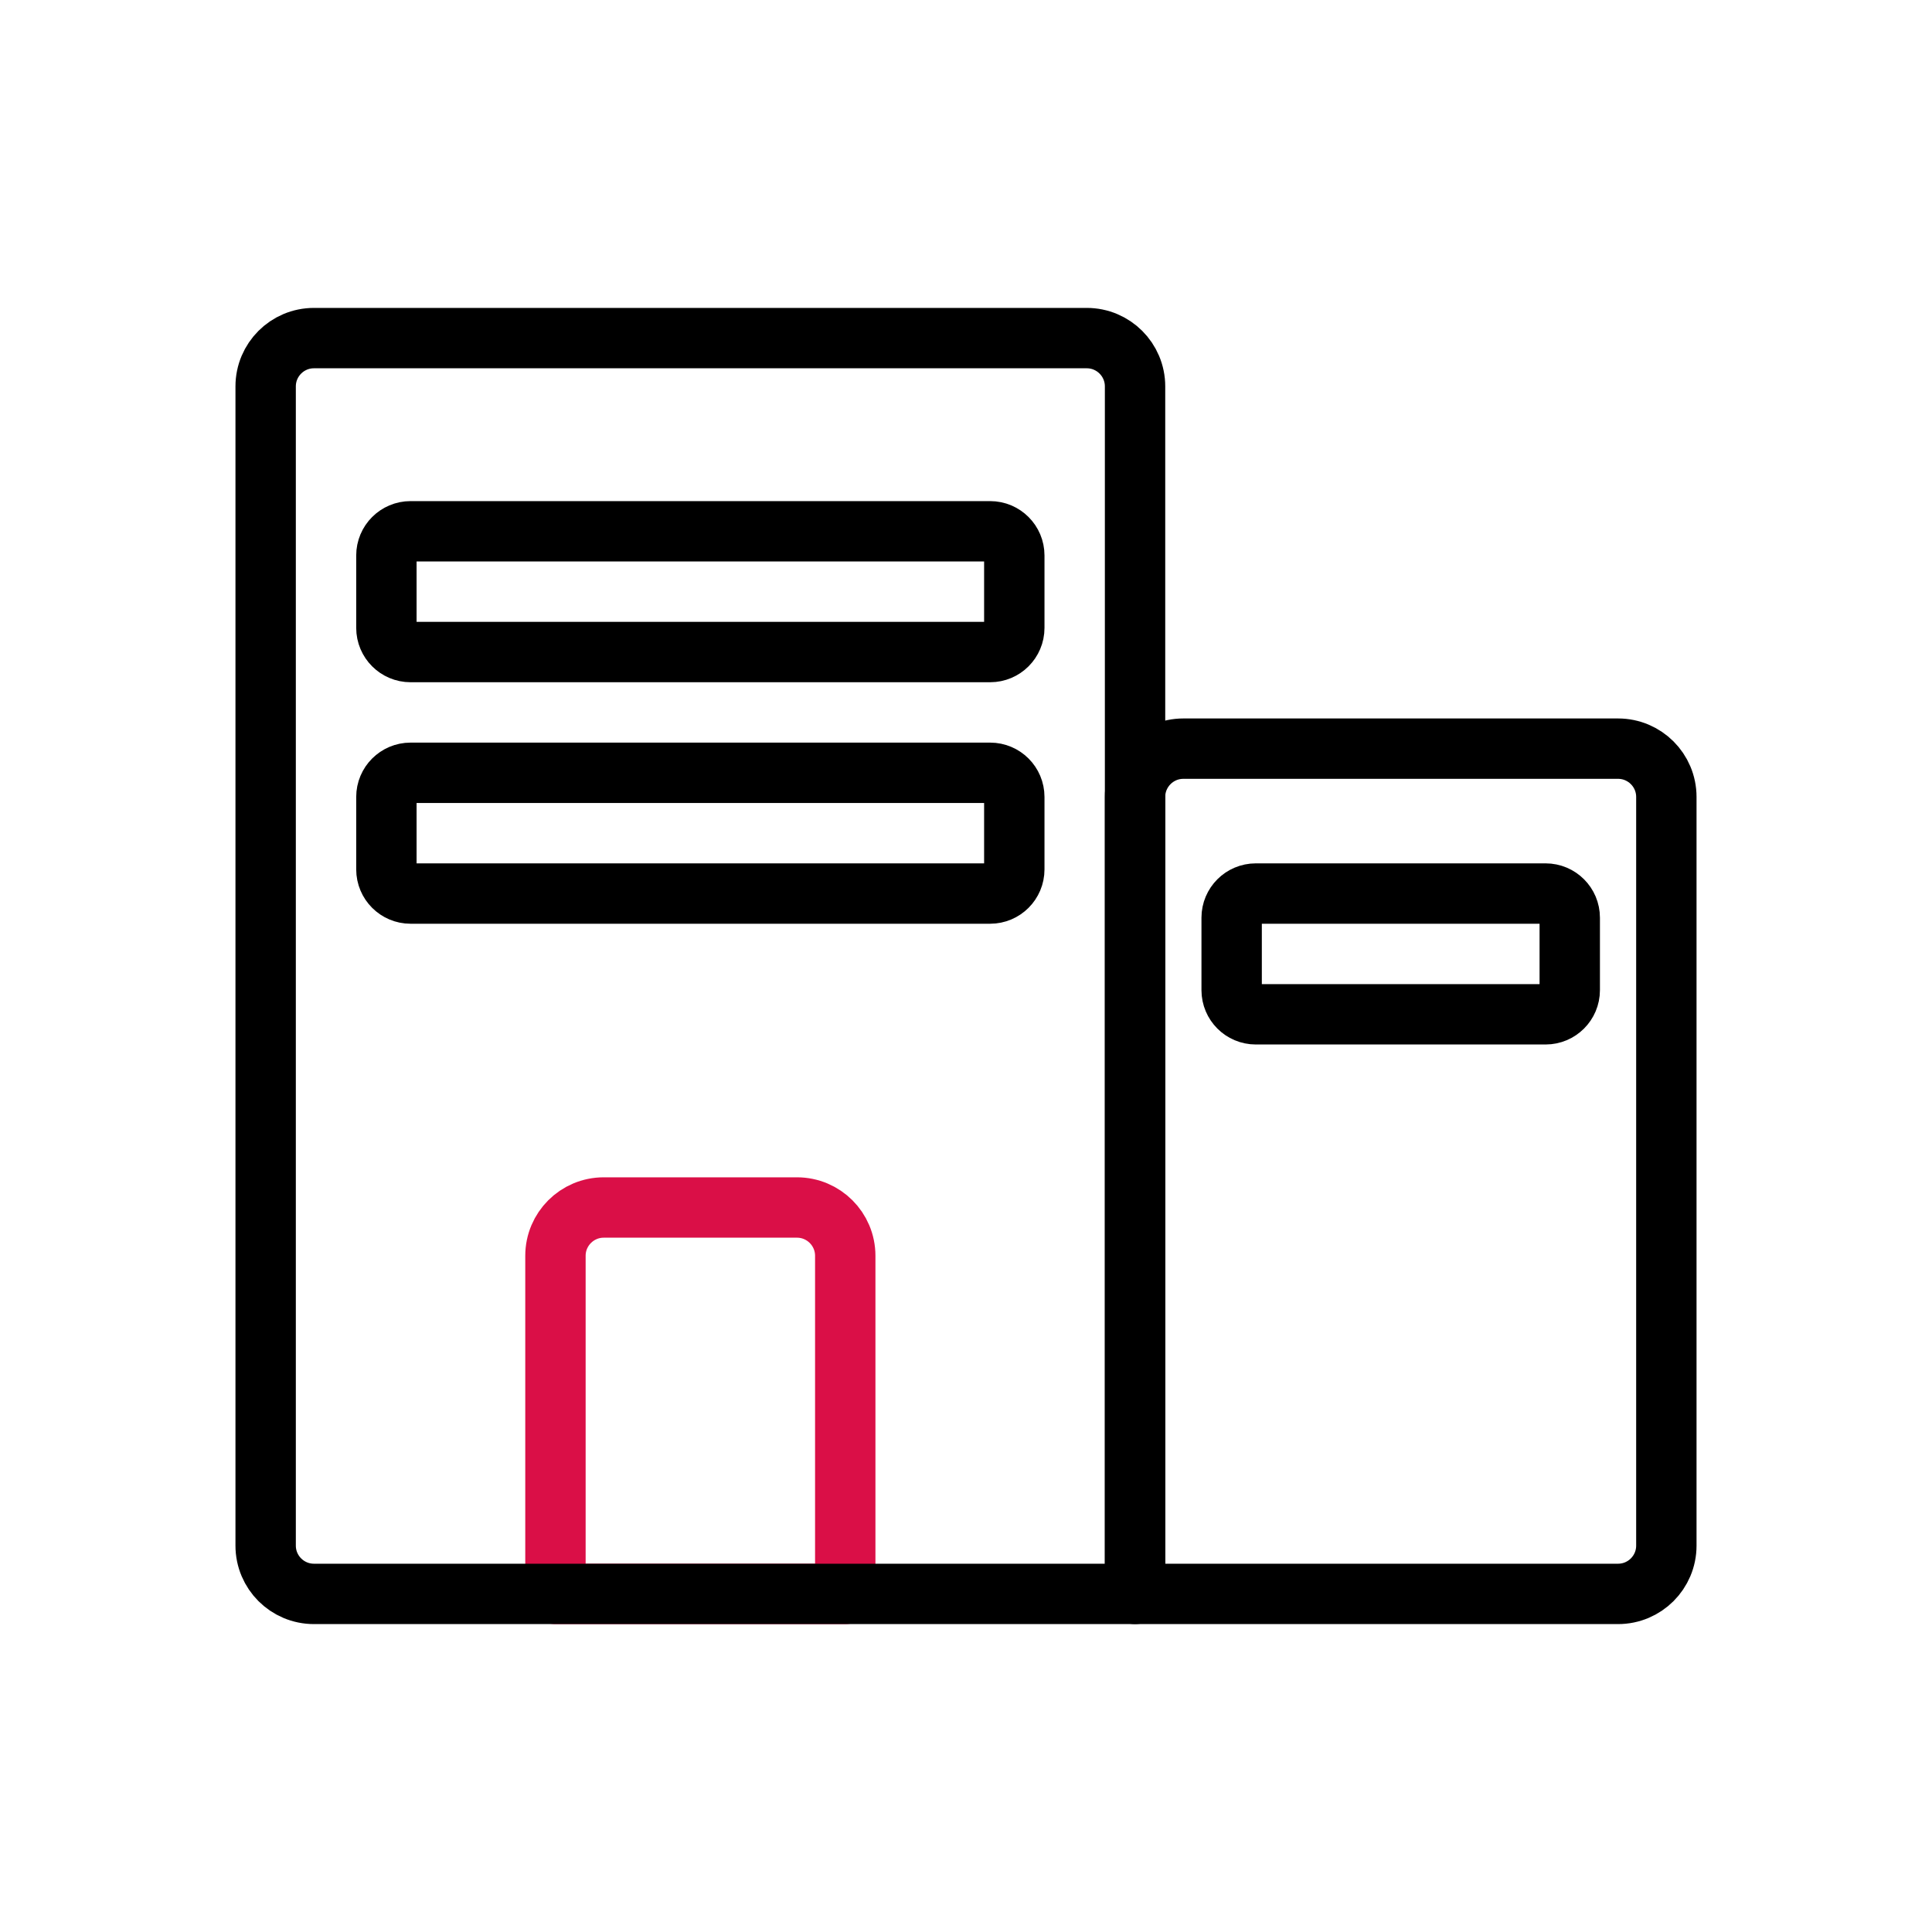
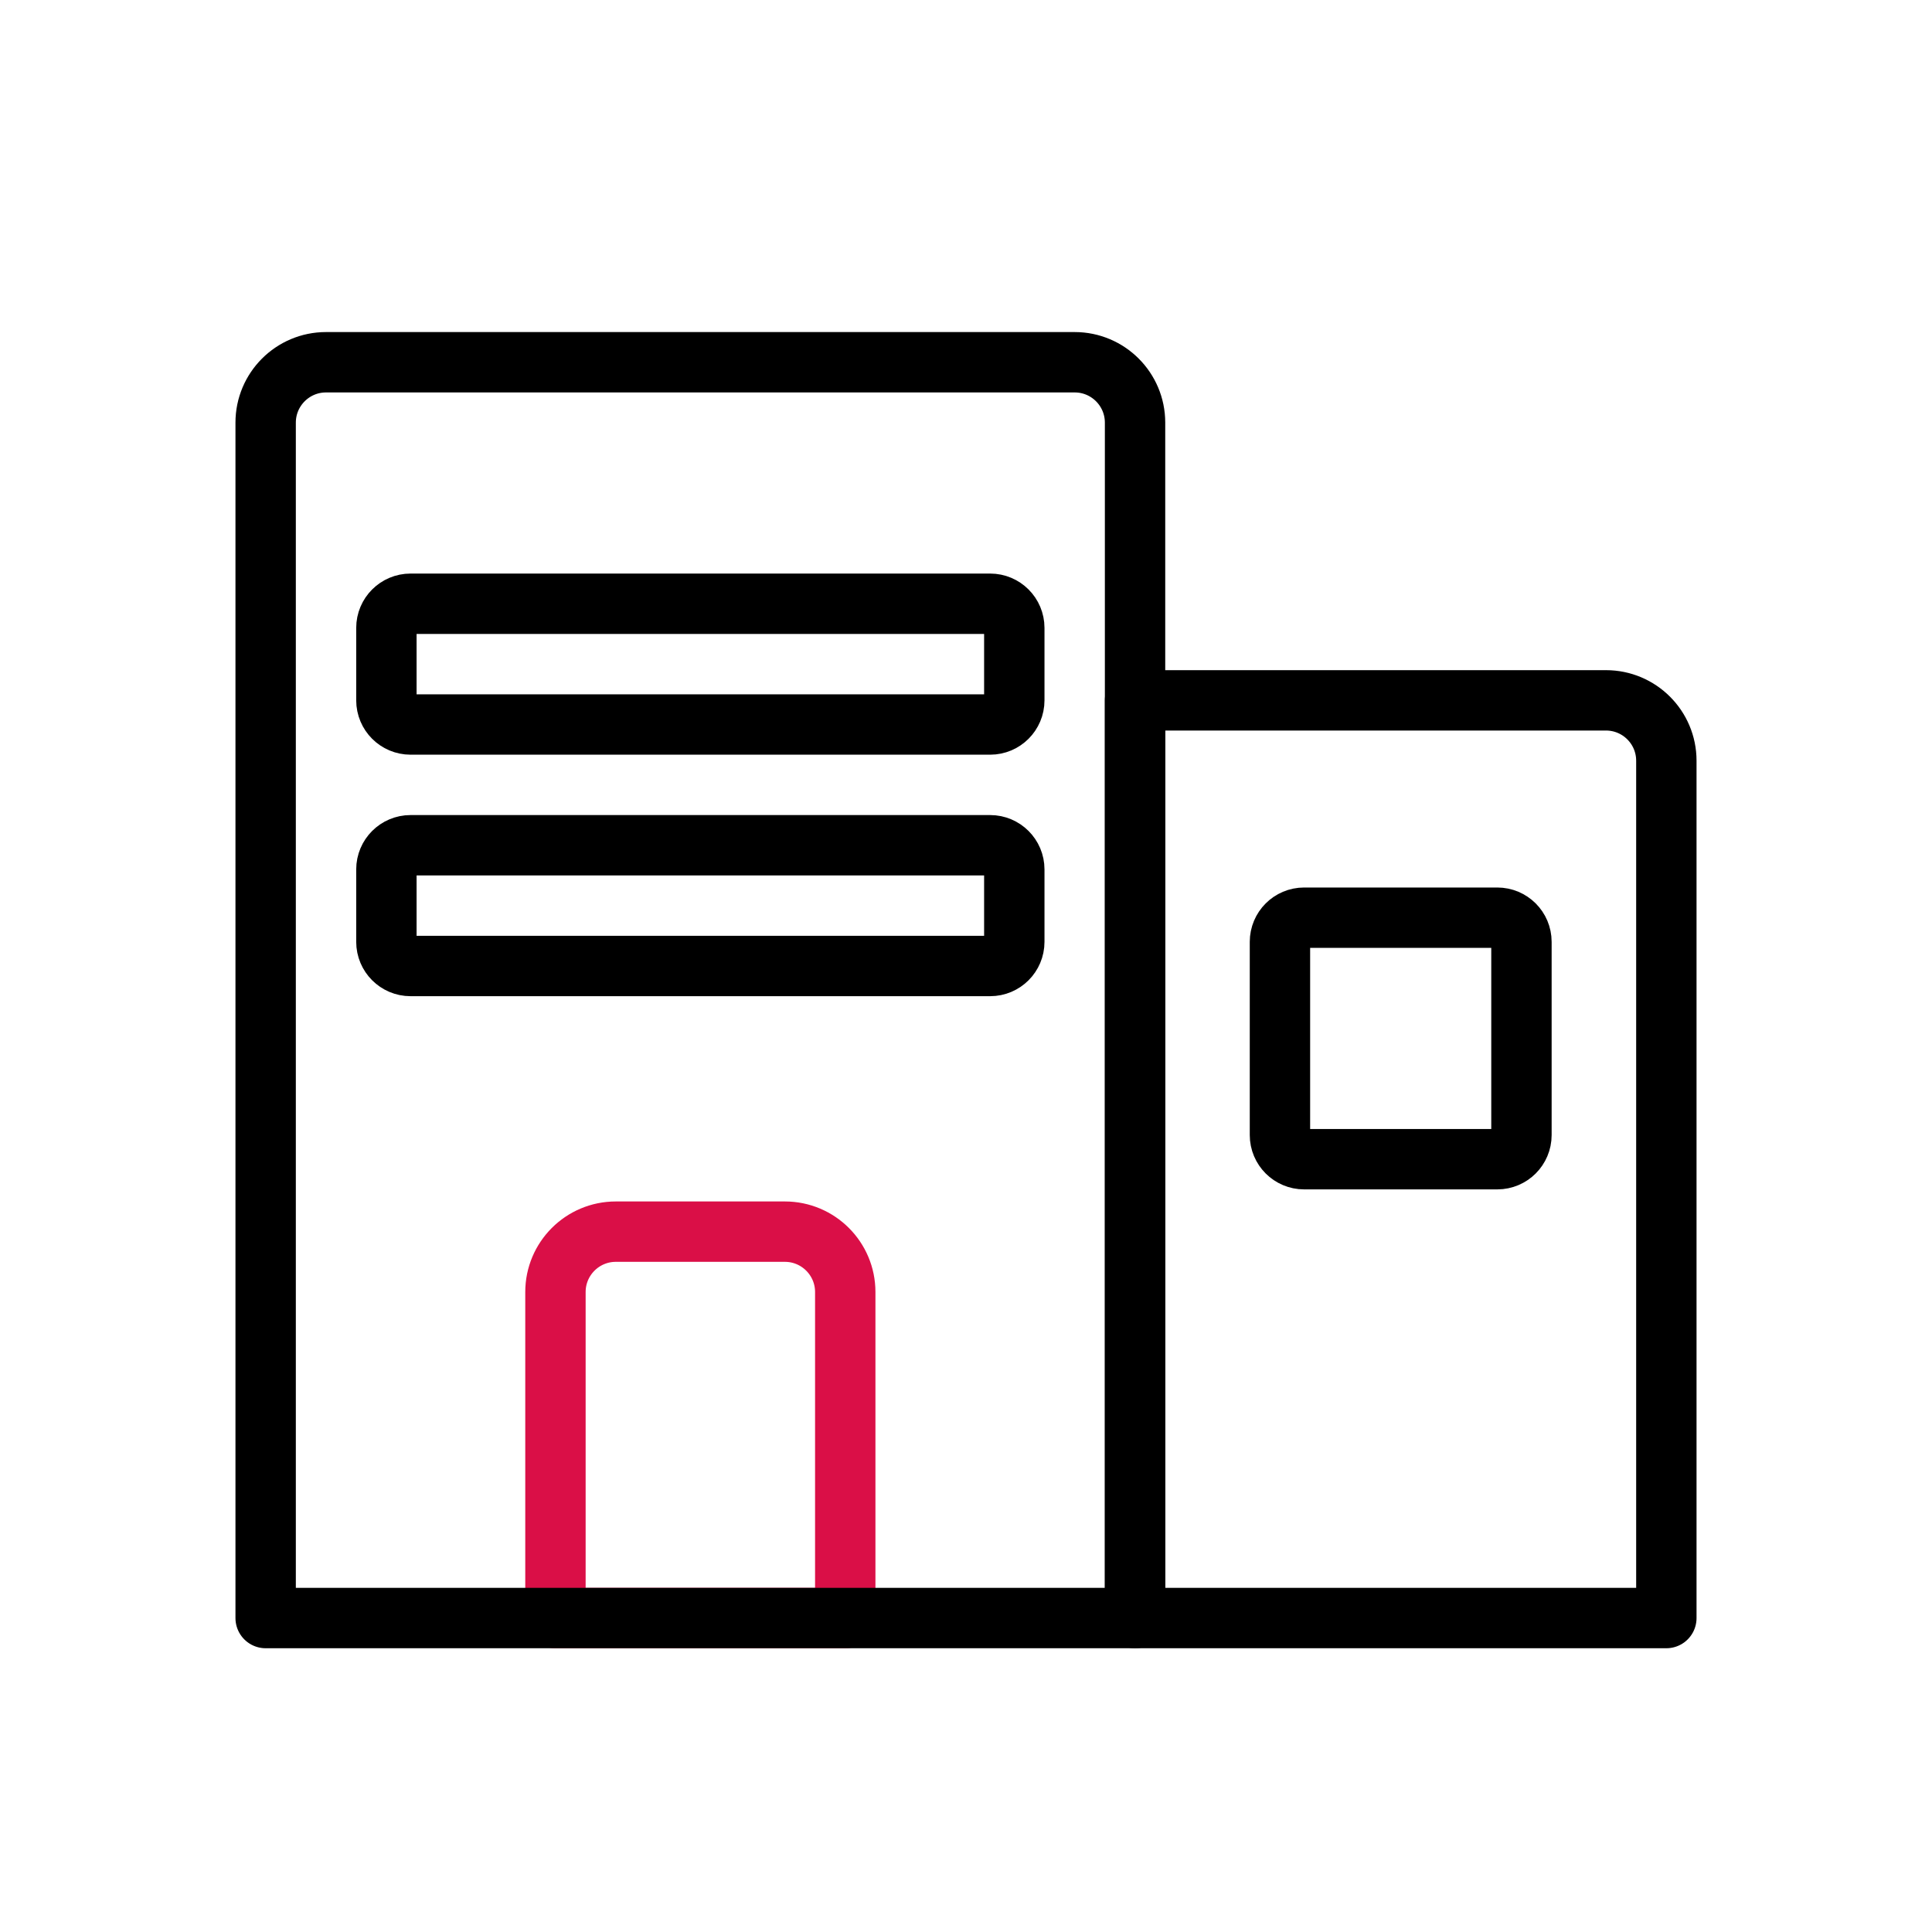
<svg xmlns="http://www.w3.org/2000/svg" width="160" height="160" viewBox="0 0 160 160">
  <g fill="none" fill-rule="evenodd">
    <g>
      <g>
        <g>
-           <path d="M0 0H160V160H0z" transform="translate(-1178 -4620) translate(80 4564) translate(1098 56)" />
-           <g stroke-linecap="round" stroke-linejoin="round" stroke-width="5" transform="translate(-1178 -4620) translate(80 4564) translate(1098 56) translate(22 28)">
-             <path stroke="#000" d="M76 34h36c2.21 0 4 1.79 4 4v62c0 2.21-1.79 4-4 4H72h0V38c0-2.21 1.79-4 4-4z" />
-             <path stroke="#DA0F47" d="M28 72h16c2.21 0 4 1.79 4 4v28h0-24V76c0-2.21 1.79-4 4-4z" />
-             <rect width="52" height="10" x="10" y="16" stroke="#000" rx="2" />
-             <rect width="28" height="10" x="80" y="46" stroke="#000" rx="2" />
-             <rect width="52" height="10" x="10" y="36" stroke="#000" rx="2" />
-             <path stroke="#000" d="M4 0h64c2.21 0 4 1.79 4 4v100h0H4c-2.21 0-4-1.79-4-4V4c0-2.21 1.79-4 4-4z" />
+           <g>
+             <g>
+               <g>
+                 <g>
+                   <path d="M0 0H160V160H0z" transform="translate(-1274 -5866) translate(80 5140) translate(456 14) translate(2) translate(0 664) translate(736 48)" />
+                   <g stroke-linecap="round" stroke-linejoin="round" stroke-width="5" transform="translate(-1274 -5866) translate(80 5140) translate(456 14) translate(2) translate(0 664) translate(736 48) translate(22 30)">
+                     <path stroke="#000" d="M72 28h39c2.761 0 5 2.239 5 5v71h0-44V28z" />
+                     <path stroke="#DA0F47" d="M29 72h14c2.761 0 5 2.239 5 5v27h0-24V77c0-2.761 2.239-5 5-5z" />
+                     <rect width="52" height="10" x="10" y="20" stroke="#000" rx="2" />
+                     <rect width="20" height="20" x="84" y="46" stroke="#000" rx="2" />
+                     <rect width="52" height="10" x="10" y="40" stroke="#000" rx="2" />
+                     <path stroke="#000" d="M5 0h62c2.761 0 5 2.239 5 5v99h0H0V5c0-2.761 2.239-5 5-5z" />
+                   </g>
+                 </g>
+               </g>
+             </g>
          </g>
        </g>
      </g>
    </g>
  </g>
</svg>
